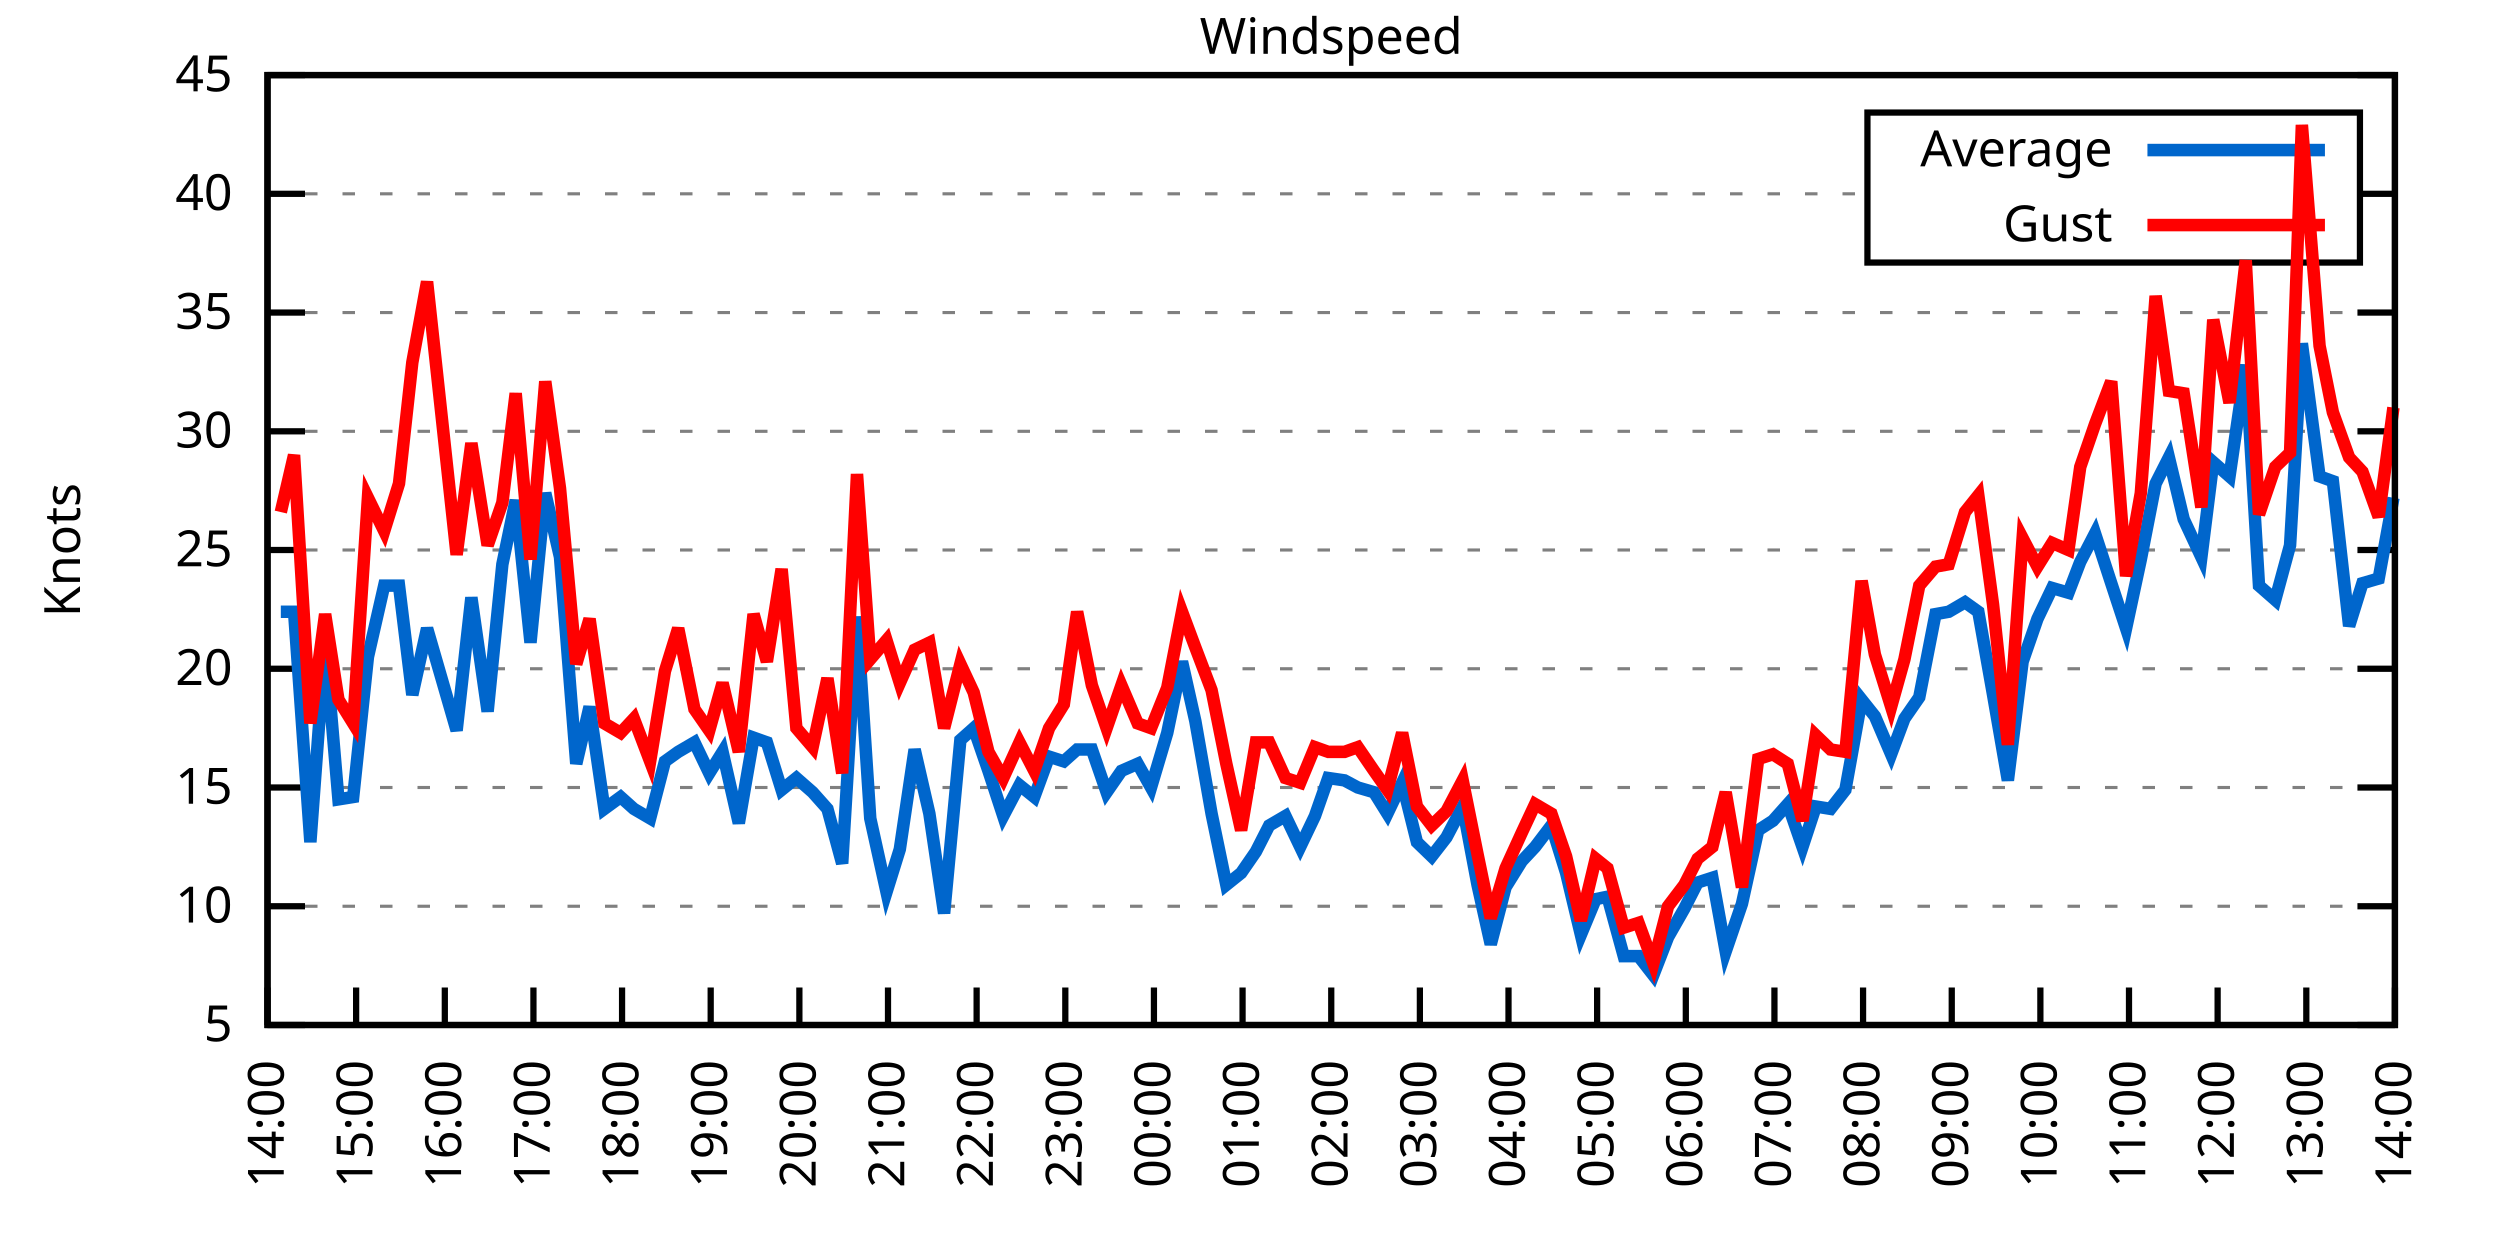
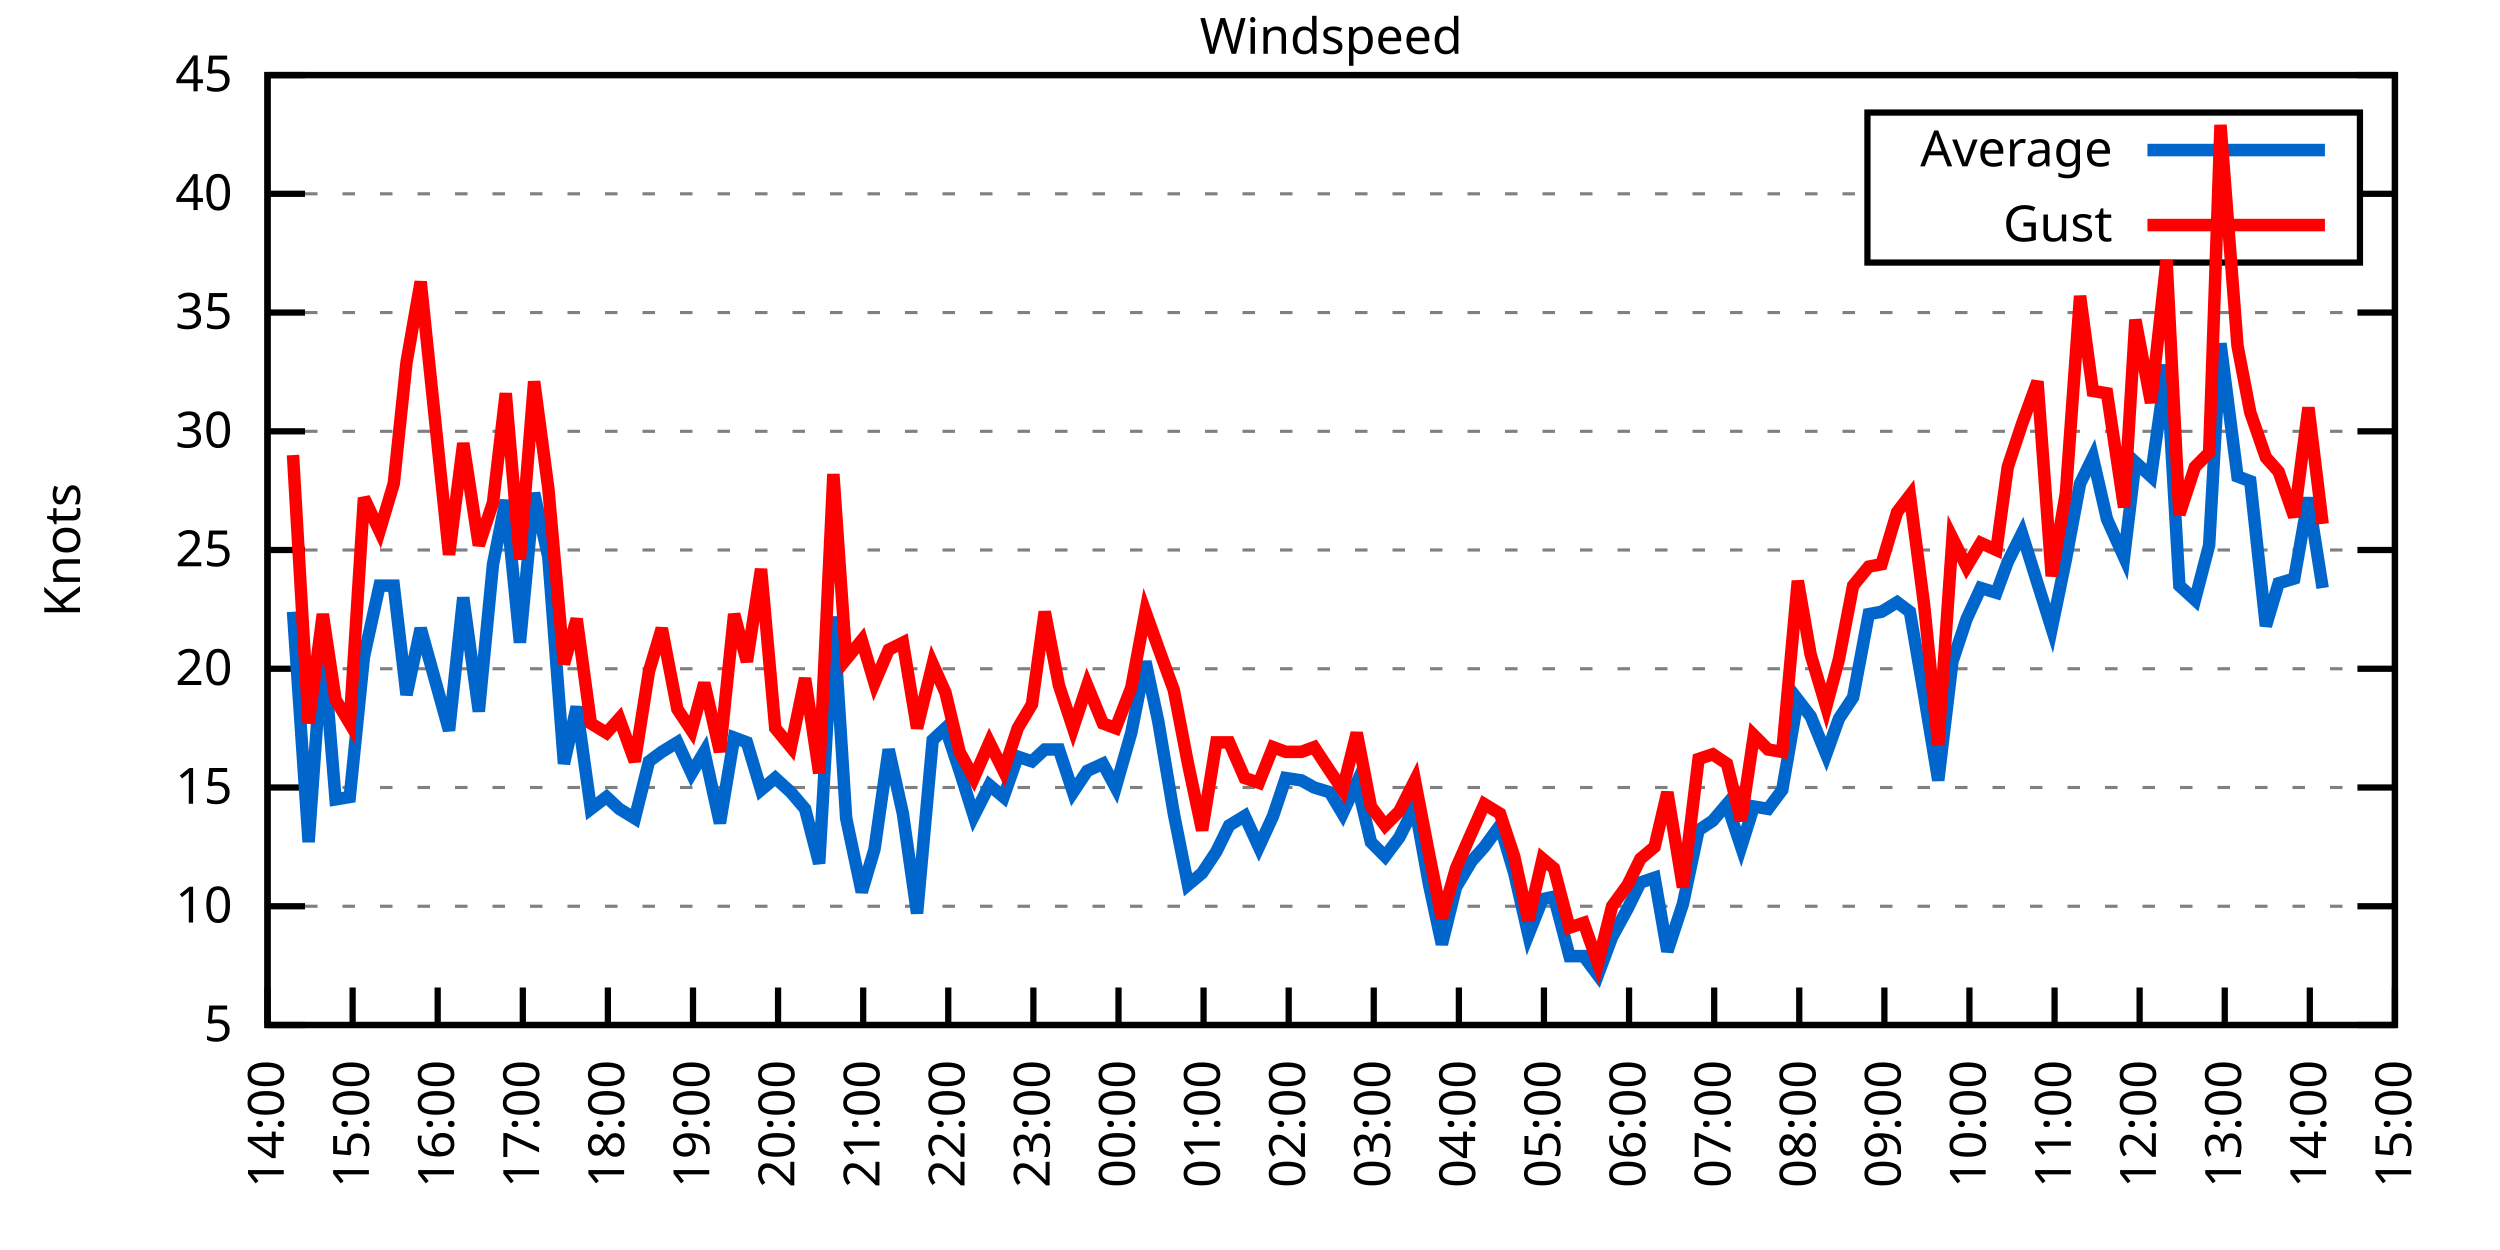
<svg xmlns="http://www.w3.org/2000/svg" xmlns:xlink="http://www.w3.org/1999/xlink" width="400" height="200" viewBox="0 0 400 200">
  <g id="gnuplot_canvas">
    <rect x="0" y="0" width="400" height="200" fill="none" />
    <defs>
      <circle id="gpDot" r="0.5" stroke-width="0.5" stroke="currentColor" />
      <path id="gpPt0" stroke-width="0.333" stroke="currentColor" d="M-1,0 h2 M0,-1 v2" />
      <path id="gpPt1" stroke-width="0.333" stroke="currentColor" d="M-1,-1 L1,1 M1,-1 L-1,1" />
      <path id="gpPt2" stroke-width="0.333" stroke="currentColor" d="M-1,0 L1,0 M0,-1 L0,1 M-1,-1 L1,1 M-1,1 L1,-1" />
      <rect id="gpPt3" stroke-width="0.333" stroke="currentColor" x="-1" y="-1" width="2" height="2" />
      <rect id="gpPt4" stroke-width="0.333" stroke="currentColor" fill="currentColor" x="-1" y="-1" width="2" height="2" />
      <circle id="gpPt5" stroke-width="0.333" stroke="currentColor" cx="0" cy="0" r="1" />
      <use xlink:href="#gpPt5" id="gpPt6" fill="currentColor" stroke="none" />
      <path id="gpPt7" stroke-width="0.333" stroke="currentColor" d="M0,-1.33 L-1.33,0.67 L1.33,0.67 z" />
      <use xlink:href="#gpPt7" id="gpPt8" fill="currentColor" stroke="none" />
      <use xlink:href="#gpPt7" id="gpPt9" stroke="currentColor" transform="rotate(180)" />
      <use xlink:href="#gpPt9" id="gpPt10" fill="currentColor" stroke="none" />
      <use xlink:href="#gpPt3" id="gpPt11" stroke="currentColor" transform="rotate(45)" />
      <use xlink:href="#gpPt11" id="gpPt12" fill="currentColor" stroke="none" />
      <path id="gpPt13" stroke-width="0.333" stroke="currentColor" d="M0,1.330 L1.265,0.411 L0.782,-1.067 L-0.782,-1.076 L-1.265,0.411 z" />
      <use xlink:href="#gpPt13" id="gpPt14" fill="currentColor" stroke="none" />
      <filter id="textbox" filterUnits="objectBoundingBox" x="0" y="0" height="1" width="1">
        <feFlood flood-color="white" flood-opacity="1" result="bgnd" />
        <feComposite in="SourceGraphic" in2="bgnd" operator="atop" />
      </filter>
      <filter id="greybox" filterUnits="objectBoundingBox" x="0" y="0" height="1" width="1">
        <feFlood flood-color="lightgrey" flood-opacity="1" result="grey" />
        <feComposite in="SourceGraphic" in2="grey" operator="atop" />
      </filter>
    </defs>
    <g fill="none" color="white" stroke="currentColor" stroke-width="1.00" stroke-linecap="butt" stroke-linejoin="miter">
</g>
    <g fill="none" color="black" stroke="currentColor" stroke-width="1.00" stroke-linecap="butt" stroke-linejoin="miter">
      <g stroke="none" shape-rendering="crispEdges">
        <polygon fill="rgb(255, 255, 255)" points="42.80,164.00 383.18,164.00 383.18,12.02 42.80,12.02 " />
      </g>
    </g>
    <g fill="none" color="black" stroke="currentColor" stroke-width="1.00" stroke-linecap="butt" stroke-linejoin="miter">
</g>
    <g fill="none" color="black" stroke="black" stroke-width="0.50" stroke-linecap="butt" stroke-linejoin="miter">
</g>
    <g fill="none" color="gray" stroke="currentColor" stroke-width="0.50" stroke-linecap="butt" stroke-linejoin="miter">
      <path stroke="gray" stroke-dasharray="2,4" class="gridline" d="M42.80,164.00 L383.19,164.00  " />
    </g>
    <g fill="none" color="gray" stroke="gray" stroke-width="1.00" stroke-linecap="butt" stroke-linejoin="miter">
</g>
    <g fill="none" color="black" stroke="currentColor" stroke-width="1.00" stroke-linecap="butt" stroke-linejoin="miter">
      <path stroke="black" d="M42.80,164.00 L48.80,164.00 M383.19,164.00 L377.19,164.00  " />
      <g transform="translate(37.20,166.60)" stroke="none" fill="black" font-family="Sans" font-size="8.00" text-anchor="end">
        <text>
          <tspan font-family="Sans"> 5</tspan>
        </text>
      </g>
    </g>
    <g fill="none" color="black" stroke="currentColor" stroke-width="1.00" stroke-linecap="butt" stroke-linejoin="miter">
</g>
    <g fill="none" color="black" stroke="black" stroke-width="0.50" stroke-linecap="butt" stroke-linejoin="miter">
</g>
    <g fill="none" color="gray" stroke="currentColor" stroke-width="0.50" stroke-linecap="butt" stroke-linejoin="miter">
      <path stroke="gray" stroke-dasharray="2,4" class="gridline" d="M42.80,145.00 L383.19,145.00  " />
    </g>
    <g fill="none" color="gray" stroke="gray" stroke-width="1.00" stroke-linecap="butt" stroke-linejoin="miter">
</g>
    <g fill="none" color="black" stroke="currentColor" stroke-width="1.00" stroke-linecap="butt" stroke-linejoin="miter">
      <path stroke="black" d="M42.80,145.00 L48.80,145.00 M383.19,145.00 L377.19,145.00  " />
      <g transform="translate(37.20,147.60)" stroke="none" fill="black" font-family="Sans" font-size="8.00" text-anchor="end">
        <text>
          <tspan font-family="Sans"> 10</tspan>
        </text>
      </g>
    </g>
    <g fill="none" color="black" stroke="currentColor" stroke-width="1.00" stroke-linecap="butt" stroke-linejoin="miter">
</g>
    <g fill="none" color="black" stroke="black" stroke-width="0.50" stroke-linecap="butt" stroke-linejoin="miter">
</g>
    <g fill="none" color="gray" stroke="currentColor" stroke-width="0.50" stroke-linecap="butt" stroke-linejoin="miter">
      <path stroke="gray" stroke-dasharray="2,4" class="gridline" d="M42.80,126.00 L383.19,126.00  " />
    </g>
    <g fill="none" color="gray" stroke="gray" stroke-width="1.00" stroke-linecap="butt" stroke-linejoin="miter">
</g>
    <g fill="none" color="black" stroke="currentColor" stroke-width="1.00" stroke-linecap="butt" stroke-linejoin="miter">
      <path stroke="black" d="M42.80,126.00 L48.80,126.00 M383.19,126.00 L377.19,126.00  " />
      <g transform="translate(37.20,128.60)" stroke="none" fill="black" font-family="Sans" font-size="8.00" text-anchor="end">
        <text>
          <tspan font-family="Sans"> 15</tspan>
        </text>
      </g>
    </g>
    <g fill="none" color="black" stroke="currentColor" stroke-width="1.00" stroke-linecap="butt" stroke-linejoin="miter">
</g>
    <g fill="none" color="black" stroke="black" stroke-width="0.50" stroke-linecap="butt" stroke-linejoin="miter">
</g>
    <g fill="none" color="gray" stroke="currentColor" stroke-width="0.50" stroke-linecap="butt" stroke-linejoin="miter">
      <path stroke="gray" stroke-dasharray="2,4" class="gridline" d="M42.80,107.00 L383.19,107.00  " />
    </g>
    <g fill="none" color="gray" stroke="gray" stroke-width="1.00" stroke-linecap="butt" stroke-linejoin="miter">
</g>
    <g fill="none" color="black" stroke="currentColor" stroke-width="1.00" stroke-linecap="butt" stroke-linejoin="miter">
      <path stroke="black" d="M42.80,107.00 L48.80,107.00 M383.19,107.00 L377.19,107.00  " />
      <g transform="translate(37.20,109.60)" stroke="none" fill="black" font-family="Sans" font-size="8.00" text-anchor="end">
        <text>
          <tspan font-family="Sans"> 20</tspan>
        </text>
      </g>
    </g>
    <g fill="none" color="black" stroke="currentColor" stroke-width="1.00" stroke-linecap="butt" stroke-linejoin="miter">
</g>
    <g fill="none" color="black" stroke="black" stroke-width="0.50" stroke-linecap="butt" stroke-linejoin="miter">
</g>
    <g fill="none" color="gray" stroke="currentColor" stroke-width="0.50" stroke-linecap="butt" stroke-linejoin="miter">
      <path stroke="gray" stroke-dasharray="2,4" class="gridline" d="M42.80,88.00 L383.19,88.00  " />
    </g>
    <g fill="none" color="gray" stroke="gray" stroke-width="1.00" stroke-linecap="butt" stroke-linejoin="miter">
</g>
    <g fill="none" color="black" stroke="currentColor" stroke-width="1.00" stroke-linecap="butt" stroke-linejoin="miter">
      <path stroke="black" d="M42.80,88.00 L48.80,88.00 M383.19,88.00 L377.19,88.00  " />
      <g transform="translate(37.20,90.60)" stroke="none" fill="black" font-family="Sans" font-size="8.00" text-anchor="end">
        <text>
          <tspan font-family="Sans"> 25</tspan>
        </text>
      </g>
    </g>
    <g fill="none" color="black" stroke="currentColor" stroke-width="1.00" stroke-linecap="butt" stroke-linejoin="miter">
</g>
    <g fill="none" color="black" stroke="black" stroke-width="0.50" stroke-linecap="butt" stroke-linejoin="miter">
</g>
    <g fill="none" color="gray" stroke="currentColor" stroke-width="0.50" stroke-linecap="butt" stroke-linejoin="miter">
      <path stroke="gray" stroke-dasharray="2,4" class="gridline" d="M42.80,69.01 L383.19,69.01  " />
    </g>
    <g fill="none" color="gray" stroke="gray" stroke-width="1.00" stroke-linecap="butt" stroke-linejoin="miter">
</g>
    <g fill="none" color="black" stroke="currentColor" stroke-width="1.00" stroke-linecap="butt" stroke-linejoin="miter">
      <path stroke="black" d="M42.80,69.01 L48.80,69.01 M383.19,69.01 L377.19,69.01  " />
      <g transform="translate(37.20,71.61)" stroke="none" fill="black" font-family="Sans" font-size="8.00" text-anchor="end">
        <text>
          <tspan font-family="Sans"> 30</tspan>
        </text>
      </g>
    </g>
    <g fill="none" color="black" stroke="currentColor" stroke-width="1.00" stroke-linecap="butt" stroke-linejoin="miter">
</g>
    <g fill="none" color="black" stroke="black" stroke-width="0.50" stroke-linecap="butt" stroke-linejoin="miter">
</g>
    <g fill="none" color="gray" stroke="currentColor" stroke-width="0.50" stroke-linecap="butt" stroke-linejoin="miter">
      <path stroke="gray" stroke-dasharray="2,4" class="gridline" d="M42.80,50.01 L383.19,50.01  " />
    </g>
    <g fill="none" color="gray" stroke="gray" stroke-width="1.00" stroke-linecap="butt" stroke-linejoin="miter">
</g>
    <g fill="none" color="black" stroke="currentColor" stroke-width="1.00" stroke-linecap="butt" stroke-linejoin="miter">
      <path stroke="black" d="M42.80,50.01 L48.80,50.01 M383.19,50.01 L377.19,50.01  " />
      <g transform="translate(37.20,52.61)" stroke="none" fill="black" font-family="Sans" font-size="8.00" text-anchor="end">
        <text>
          <tspan font-family="Sans"> 35</tspan>
        </text>
      </g>
    </g>
    <g fill="none" color="black" stroke="currentColor" stroke-width="1.00" stroke-linecap="butt" stroke-linejoin="miter">
</g>
    <g fill="none" color="black" stroke="black" stroke-width="0.50" stroke-linecap="butt" stroke-linejoin="miter">
</g>
    <g fill="none" color="gray" stroke="currentColor" stroke-width="0.50" stroke-linecap="butt" stroke-linejoin="miter">
      <path stroke="gray" stroke-dasharray="2,4" class="gridline" d="M42.80,31.01 L298.79,31.01 M377.59,31.01 L383.19,31.01  " />
    </g>
    <g fill="none" color="gray" stroke="gray" stroke-width="1.00" stroke-linecap="butt" stroke-linejoin="miter">
</g>
    <g fill="none" color="black" stroke="currentColor" stroke-width="1.00" stroke-linecap="butt" stroke-linejoin="miter">
      <path stroke="black" d="M42.80,31.01 L48.80,31.01 M383.19,31.01 L377.19,31.01  " />
      <g transform="translate(37.20,33.61)" stroke="none" fill="black" font-family="Sans" font-size="8.00" text-anchor="end">
        <text>
          <tspan font-family="Sans"> 40</tspan>
        </text>
      </g>
    </g>
    <g fill="none" color="black" stroke="currentColor" stroke-width="1.00" stroke-linecap="butt" stroke-linejoin="miter">
</g>
    <g fill="none" color="black" stroke="black" stroke-width="0.50" stroke-linecap="butt" stroke-linejoin="miter">
</g>
    <g fill="none" color="gray" stroke="currentColor" stroke-width="0.50" stroke-linecap="butt" stroke-linejoin="miter">
      <path stroke="gray" stroke-dasharray="2,4" class="gridline" d="M42.80,12.01 L383.19,12.01  " />
    </g>
    <g fill="none" color="gray" stroke="gray" stroke-width="1.00" stroke-linecap="butt" stroke-linejoin="miter">
</g>
    <g fill="none" color="black" stroke="currentColor" stroke-width="1.00" stroke-linecap="butt" stroke-linejoin="miter">
      <path stroke="black" d="M42.80,12.01 L48.80,12.01 M383.19,12.01 L377.19,12.01  " />
      <g transform="translate(37.20,14.61)" stroke="none" fill="black" font-family="Sans" font-size="8.00" text-anchor="end">
        <text>
          <tspan font-family="Sans"> 45</tspan>
        </text>
      </g>
    </g>
    <g fill="none" color="black" stroke="currentColor" stroke-width="1.00" stroke-linecap="butt" stroke-linejoin="miter">
      <path stroke="black" d="M42.80,164.00 L42.80,158.00  " />
      <g transform="translate(45.40,169.60) rotate(270.00)" stroke="none" fill="black" font-family="Sans" font-size="8.00" text-anchor="end">
        <text>
          <tspan font-family="Sans">14:00</tspan>
        </text>
      </g>
    </g>
    <g fill="none" color="black" stroke="currentColor" stroke-width="1.00" stroke-linecap="butt" stroke-linejoin="miter">
-       <path stroke="black" d="M56.98,164.00 L56.98,158.00  " />
-       <g transform="translate(59.58,169.60) rotate(270.00)" stroke="none" fill="black" font-family="Sans" font-size="8.00" text-anchor="end">
+       <path stroke="black" d="M56.42,164.00 L56.42,158.00  " />
+       <g transform="translate(59.02,169.60) rotate(270.00)" stroke="none" fill="black" font-family="Sans" font-size="8.00" text-anchor="end">
        <text>
          <tspan font-family="Sans">15:00</tspan>
        </text>
      </g>
    </g>
    <g fill="none" color="black" stroke="currentColor" stroke-width="1.00" stroke-linecap="butt" stroke-linejoin="miter">
-       <path stroke="black" d="M71.17,164.00 L71.17,158.00  " />
-       <g transform="translate(73.77,169.60) rotate(270.00)" stroke="none" fill="black" font-family="Sans" font-size="8.00" text-anchor="end">
+       <path stroke="black" d="M70.03,164.00 L70.03,158.00  " />
+       <g transform="translate(72.63,169.60) rotate(270.00)" stroke="none" fill="black" font-family="Sans" font-size="8.00" text-anchor="end">
        <text>
          <tspan font-family="Sans">16:00</tspan>
        </text>
      </g>
    </g>
    <g fill="none" color="black" stroke="currentColor" stroke-width="1.00" stroke-linecap="butt" stroke-linejoin="miter">
-       <path stroke="black" d="M85.35,164.00 L85.35,158.00  " />
-       <g transform="translate(87.95,169.60) rotate(270.00)" stroke="none" fill="black" font-family="Sans" font-size="8.00" text-anchor="end">
+       <path stroke="black" d="M83.65,164.00 L83.65,158.00  " />
+       <g transform="translate(86.25,169.60) rotate(270.00)" stroke="none" fill="black" font-family="Sans" font-size="8.00" text-anchor="end">
        <text>
          <tspan font-family="Sans">17:00</tspan>
        </text>
      </g>
    </g>
    <g fill="none" color="black" stroke="currentColor" stroke-width="1.00" stroke-linecap="butt" stroke-linejoin="miter">
-       <path stroke="black" d="M99.53,164.00 L99.53,158.00  " />
-       <g transform="translate(102.13,169.60) rotate(270.00)" stroke="none" fill="black" font-family="Sans" font-size="8.00" text-anchor="end">
+       <path stroke="black" d="M97.26,164.00 L97.26,158.00  " />
+       <g transform="translate(99.86,169.60) rotate(270.00)" stroke="none" fill="black" font-family="Sans" font-size="8.00" text-anchor="end">
        <text>
          <tspan font-family="Sans">18:00</tspan>
        </text>
      </g>
    </g>
    <g fill="none" color="black" stroke="currentColor" stroke-width="1.00" stroke-linecap="butt" stroke-linejoin="miter">
-       <path stroke="black" d="M113.71,164.00 L113.71,158.00  " />
-       <g transform="translate(116.31,169.60) rotate(270.00)" stroke="none" fill="black" font-family="Sans" font-size="8.00" text-anchor="end">
+       <path stroke="black" d="M110.88,164.00 L110.88,158.00  " />
+       <g transform="translate(113.48,169.60) rotate(270.00)" stroke="none" fill="black" font-family="Sans" font-size="8.00" text-anchor="end">
        <text>
          <tspan font-family="Sans">19:00</tspan>
        </text>
      </g>
    </g>
    <g fill="none" color="black" stroke="currentColor" stroke-width="1.00" stroke-linecap="butt" stroke-linejoin="miter">
-       <path stroke="black" d="M127.90,164.00 L127.90,158.00  " />
-       <g transform="translate(130.50,169.60) rotate(270.00)" stroke="none" fill="black" font-family="Sans" font-size="8.00" text-anchor="end">
+       <path stroke="black" d="M124.49,164.00 L124.49,158.00  " />
+       <g transform="translate(127.09,169.60) rotate(270.00)" stroke="none" fill="black" font-family="Sans" font-size="8.00" text-anchor="end">
        <text>
          <tspan font-family="Sans">20:00</tspan>
        </text>
      </g>
    </g>
    <g fill="none" color="black" stroke="currentColor" stroke-width="1.00" stroke-linecap="butt" stroke-linejoin="miter">
-       <path stroke="black" d="M142.08,164.00 L142.08,158.00  " />
-       <g transform="translate(144.68,169.60) rotate(270.00)" stroke="none" fill="black" font-family="Sans" font-size="8.00" text-anchor="end">
+       <path stroke="black" d="M138.11,164.00 L138.11,158.00  " />
+       <g transform="translate(140.71,169.60) rotate(270.00)" stroke="none" fill="black" font-family="Sans" font-size="8.00" text-anchor="end">
        <text>
          <tspan font-family="Sans">21:00</tspan>
        </text>
      </g>
    </g>
    <g fill="none" color="black" stroke="currentColor" stroke-width="1.00" stroke-linecap="butt" stroke-linejoin="miter">
-       <path stroke="black" d="M156.26,164.00 L156.26,158.00  " />
-       <g transform="translate(158.86,169.60) rotate(270.00)" stroke="none" fill="black" font-family="Sans" font-size="8.00" text-anchor="end">
+       <path stroke="black" d="M151.72,164.00 L151.72,158.00  " />
+       <g transform="translate(154.32,169.60) rotate(270.00)" stroke="none" fill="black" font-family="Sans" font-size="8.00" text-anchor="end">
        <text>
          <tspan font-family="Sans">22:00</tspan>
        </text>
      </g>
    </g>
    <g fill="none" color="black" stroke="currentColor" stroke-width="1.00" stroke-linecap="butt" stroke-linejoin="miter">
-       <path stroke="black" d="M170.45,164.00 L170.45,158.00  " />
-       <g transform="translate(173.05,169.60) rotate(270.00)" stroke="none" fill="black" font-family="Sans" font-size="8.00" text-anchor="end">
+       <path stroke="black" d="M165.34,164.00 L165.34,158.00  " />
+       <g transform="translate(167.94,169.60) rotate(270.00)" stroke="none" fill="black" font-family="Sans" font-size="8.00" text-anchor="end">
        <text>
          <tspan font-family="Sans">23:00</tspan>
        </text>
      </g>
    </g>
    <g fill="none" color="black" stroke="currentColor" stroke-width="1.00" stroke-linecap="butt" stroke-linejoin="miter">
-       <path stroke="black" d="M184.63,164.00 L184.63,158.00  " />
-       <g transform="translate(187.23,169.60) rotate(270.00)" stroke="none" fill="black" font-family="Sans" font-size="8.00" text-anchor="end">
+       <path stroke="black" d="M178.96,164.00 L178.96,158.00  " />
+       <g transform="translate(181.56,169.60) rotate(270.00)" stroke="none" fill="black" font-family="Sans" font-size="8.00" text-anchor="end">
        <text>
          <tspan font-family="Sans">00:00</tspan>
        </text>
      </g>
    </g>
    <g fill="none" color="black" stroke="currentColor" stroke-width="1.00" stroke-linecap="butt" stroke-linejoin="miter">
-       <path stroke="black" d="M198.81,164.00 L198.81,158.00  " />
-       <g transform="translate(201.41,169.60) rotate(270.00)" stroke="none" fill="black" font-family="Sans" font-size="8.00" text-anchor="end">
+       <path stroke="black" d="M192.57,164.00 L192.57,158.00  " />
+       <g transform="translate(195.17,169.60) rotate(270.00)" stroke="none" fill="black" font-family="Sans" font-size="8.00" text-anchor="end">
        <text>
          <tspan font-family="Sans">01:00</tspan>
        </text>
      </g>
    </g>
    <g fill="none" color="black" stroke="currentColor" stroke-width="1.00" stroke-linecap="butt" stroke-linejoin="miter">
-       <path stroke="black" d="M213.00,164.00 L213.00,158.00  " />
-       <g transform="translate(215.60,169.60) rotate(270.00)" stroke="none" fill="black" font-family="Sans" font-size="8.00" text-anchor="end">
+       <path stroke="black" d="M206.19,164.00 L206.19,158.00  " />
+       <g transform="translate(208.79,169.60) rotate(270.00)" stroke="none" fill="black" font-family="Sans" font-size="8.00" text-anchor="end">
        <text>
          <tspan font-family="Sans">02:00</tspan>
        </text>
      </g>
    </g>
    <g fill="none" color="black" stroke="currentColor" stroke-width="1.00" stroke-linecap="butt" stroke-linejoin="miter">
-       <path stroke="black" d="M227.18,164.00 L227.18,158.00  " />
-       <g transform="translate(229.78,169.60) rotate(270.00)" stroke="none" fill="black" font-family="Sans" font-size="8.00" text-anchor="end">
+       <path stroke="black" d="M219.80,164.00 L219.80,158.00  " />
+       <g transform="translate(222.40,169.60) rotate(270.00)" stroke="none" fill="black" font-family="Sans" font-size="8.00" text-anchor="end">
        <text>
          <tspan font-family="Sans">03:00</tspan>
        </text>
      </g>
    </g>
    <g fill="none" color="black" stroke="currentColor" stroke-width="1.00" stroke-linecap="butt" stroke-linejoin="miter">
-       <path stroke="black" d="M241.36,164.00 L241.36,158.00  " />
-       <g transform="translate(243.96,169.60) rotate(270.00)" stroke="none" fill="black" font-family="Sans" font-size="8.00" text-anchor="end">
+       <path stroke="black" d="M233.42,164.00 L233.42,158.00  " />
+       <g transform="translate(236.02,169.60) rotate(270.00)" stroke="none" fill="black" font-family="Sans" font-size="8.00" text-anchor="end">
        <text>
          <tspan font-family="Sans">04:00</tspan>
        </text>
      </g>
    </g>
    <g fill="none" color="black" stroke="currentColor" stroke-width="1.00" stroke-linecap="butt" stroke-linejoin="miter">
-       <path stroke="black" d="M255.54,164.00 L255.54,158.00  " />
-       <g transform="translate(258.14,169.60) rotate(270.00)" stroke="none" fill="black" font-family="Sans" font-size="8.00" text-anchor="end">
+       <path stroke="black" d="M247.03,164.00 L247.03,158.00  " />
+       <g transform="translate(249.63,169.60) rotate(270.00)" stroke="none" fill="black" font-family="Sans" font-size="8.00" text-anchor="end">
        <text>
          <tspan font-family="Sans">05:00</tspan>
        </text>
      </g>
    </g>
    <g fill="none" color="black" stroke="currentColor" stroke-width="1.00" stroke-linecap="butt" stroke-linejoin="miter">
-       <path stroke="black" d="M269.73,164.00 L269.73,158.00  " />
-       <g transform="translate(272.33,169.60) rotate(270.00)" stroke="none" fill="black" font-family="Sans" font-size="8.00" text-anchor="end">
+       <path stroke="black" d="M260.65,164.00 L260.65,158.00  " />
+       <g transform="translate(263.25,169.60) rotate(270.00)" stroke="none" fill="black" font-family="Sans" font-size="8.00" text-anchor="end">
        <text>
          <tspan font-family="Sans">06:00</tspan>
        </text>
      </g>
    </g>
    <g fill="none" color="black" stroke="currentColor" stroke-width="1.00" stroke-linecap="butt" stroke-linejoin="miter">
-       <path stroke="black" d="M283.91,164.00 L283.91,158.00  " />
-       <g transform="translate(286.51,169.60) rotate(270.00)" stroke="none" fill="black" font-family="Sans" font-size="8.00" text-anchor="end">
+       <path stroke="black" d="M274.27,164.00 L274.27,158.00  " />
+       <g transform="translate(276.87,169.60) rotate(270.00)" stroke="none" fill="black" font-family="Sans" font-size="8.00" text-anchor="end">
        <text>
          <tspan font-family="Sans">07:00</tspan>
        </text>
      </g>
    </g>
    <g fill="none" color="black" stroke="currentColor" stroke-width="1.00" stroke-linecap="butt" stroke-linejoin="miter">
-       <path stroke="black" d="M298.09,164.00 L298.09,158.00  " />
-       <g transform="translate(300.69,169.60) rotate(270.00)" stroke="none" fill="black" font-family="Sans" font-size="8.00" text-anchor="end">
+       <path stroke="black" d="M287.88,164.00 L287.88,158.00  " />
+       <g transform="translate(290.48,169.60) rotate(270.00)" stroke="none" fill="black" font-family="Sans" font-size="8.00" text-anchor="end">
        <text>
          <tspan font-family="Sans">08:00</tspan>
        </text>
      </g>
    </g>
    <g fill="none" color="black" stroke="currentColor" stroke-width="1.00" stroke-linecap="butt" stroke-linejoin="miter">
-       <path stroke="black" d="M312.28,164.00 L312.28,158.00  " />
-       <g transform="translate(314.88,169.60) rotate(270.00)" stroke="none" fill="black" font-family="Sans" font-size="8.00" text-anchor="end">
+       <path stroke="black" d="M301.50,164.00 L301.50,158.00  " />
+       <g transform="translate(304.10,169.60) rotate(270.00)" stroke="none" fill="black" font-family="Sans" font-size="8.00" text-anchor="end">
        <text>
          <tspan font-family="Sans">09:00</tspan>
        </text>
      </g>
    </g>
    <g fill="none" color="black" stroke="currentColor" stroke-width="1.00" stroke-linecap="butt" stroke-linejoin="miter">
-       <path stroke="black" d="M326.46,164.00 L326.46,158.00  " />
-       <g transform="translate(329.06,169.60) rotate(270.00)" stroke="none" fill="black" font-family="Sans" font-size="8.00" text-anchor="end">
+       <path stroke="black" d="M315.11,164.00 L315.11,158.00  " />
+       <g transform="translate(317.71,169.60) rotate(270.00)" stroke="none" fill="black" font-family="Sans" font-size="8.00" text-anchor="end">
        <text>
          <tspan font-family="Sans">10:00</tspan>
        </text>
      </g>
    </g>
    <g fill="none" color="black" stroke="currentColor" stroke-width="1.00" stroke-linecap="butt" stroke-linejoin="miter">
-       <path stroke="black" d="M340.64,164.00 L340.64,158.00  " />
-       <g transform="translate(343.24,169.60) rotate(270.00)" stroke="none" fill="black" font-family="Sans" font-size="8.00" text-anchor="end">
+       <path stroke="black" d="M328.73,164.00 L328.73,158.00  " />
+       <g transform="translate(331.33,169.60) rotate(270.00)" stroke="none" fill="black" font-family="Sans" font-size="8.00" text-anchor="end">
        <text>
          <tspan font-family="Sans">11:00</tspan>
        </text>
      </g>
    </g>
    <g fill="none" color="black" stroke="currentColor" stroke-width="1.00" stroke-linecap="butt" stroke-linejoin="miter">
-       <path stroke="black" d="M354.82,164.00 L354.82,158.00  " />
-       <g transform="translate(357.42,169.60) rotate(270.00)" stroke="none" fill="black" font-family="Sans" font-size="8.00" text-anchor="end">
+       <path stroke="black" d="M342.34,164.00 L342.34,158.00  " />
+       <g transform="translate(344.94,169.60) rotate(270.00)" stroke="none" fill="black" font-family="Sans" font-size="8.00" text-anchor="end">
        <text>
          <tspan font-family="Sans">12:00</tspan>
        </text>
      </g>
    </g>
    <g fill="none" color="black" stroke="currentColor" stroke-width="1.00" stroke-linecap="butt" stroke-linejoin="miter">
-       <path stroke="black" d="M369.01,164.00 L369.01,158.00  " />
-       <g transform="translate(371.61,169.60) rotate(270.00)" stroke="none" fill="black" font-family="Sans" font-size="8.00" text-anchor="end">
+       <path stroke="black" d="M355.96,164.00 L355.96,158.00  " />
+       <g transform="translate(358.56,169.60) rotate(270.00)" stroke="none" fill="black" font-family="Sans" font-size="8.00" text-anchor="end">
        <text>
          <tspan font-family="Sans">13:00</tspan>
+         </text>
+       </g>
+     </g>
+     <g fill="none" color="black" stroke="currentColor" stroke-width="1.00" stroke-linecap="butt" stroke-linejoin="miter">
+       <path stroke="black" d="M369.57,164.00 L369.57,158.00  " />
+       <g transform="translate(372.17,169.60) rotate(270.00)" stroke="none" fill="black" font-family="Sans" font-size="8.00" text-anchor="end">
+         <text>
+           <tspan font-family="Sans">14:00</tspan>
        </text>
      </g>
    </g>
    <g fill="none" color="black" stroke="currentColor" stroke-width="1.00" stroke-linecap="butt" stroke-linejoin="miter">
      <path stroke="black" d="M383.19,164.00 L383.19,158.00  " />
      <g transform="translate(385.79,169.60) rotate(270.00)" stroke="none" fill="black" font-family="Sans" font-size="8.00" text-anchor="end">
        <text>
-           <tspan font-family="Sans">14:00</tspan>
+           <tspan font-family="Sans">15:00</tspan>
        </text>
      </g>
    </g>
    <g fill="none" color="black" stroke="currentColor" stroke-width="1.00" stroke-linecap="butt" stroke-linejoin="miter">
</g>
    <g fill="none" color="black" stroke="currentColor" stroke-width="1.00" stroke-linecap="butt" stroke-linejoin="miter">
      <path stroke="black" d="M42.80,12.01 L42.80,164.00 L383.19,164.00 L383.19,12.01 L42.80,12.01 Z  " />
    </g>
    <g fill="none" color="black" stroke="currentColor" stroke-width="1.00" stroke-linecap="butt" stroke-linejoin="miter">
</g>
    <g fill="none" color="black" stroke="currentColor" stroke-width="1.00" stroke-linecap="butt" stroke-linejoin="miter">
      <path stroke="black" d="M298.79,42.01 L298.79,18.01 L377.59,18.01 L377.59,42.01 L298.79,42.01 Z  " />
    </g>
    <g id="Windspeed_plot_1">
      <g fill="none" color="white" stroke="black" stroke-width="2.00" stroke-linecap="butt" stroke-linejoin="miter">
</g>
      <g fill="none" color="black" stroke="currentColor" stroke-width="2.00" stroke-linecap="butt" stroke-linejoin="miter">
        <g transform="translate(337.99,26.61)" stroke="none" fill="black" font-family="Sans" font-size="8.00" text-anchor="end">
          <text>
            <tspan font-family="Sans">Average</tspan>
          </text>
        </g>
      </g>
      <g fill="none" color="black" stroke="currentColor" stroke-width="2.00" stroke-linecap="butt" stroke-linejoin="miter">
-         <path stroke="rgb(  0, 102, 204)" d="M343.59,24.01 L371.99,24.01 M44.93,97.88 L47.05,97.88 L49.66,134.74 L52.02,102.82 L54.15,127.90 L56.51,127.52   L58.87,105.10 L61.47,93.70 L63.84,93.70 L65.97,111.18 L68.33,100.54 L73.06,116.88 L75.42,95.60 L78.02,113.84   L80.38,90.28 L82.51,80.03 L84.88,102.82 L87.24,78.89 L89.60,89.14 L92.20,122.20 L94.33,113.08 L96.70,129.42   L99.30,127.52 L101.42,129.42 L104.02,130.94 L106.39,121.82 L108.51,120.30 L111.11,118.78 L113.48,123.72 L115.61,120.30   L118.21,131.70 L120.57,118.02 L122.70,118.78 L125.06,126.38 L127.42,124.48 L130.02,126.76 L132.39,129.42 L134.75,138.16   L137.12,98.64 L139.24,130.94 L141.84,142.72 L143.97,135.88 L146.34,119.92 L148.70,130.18 L151.06,146.14 L153.66,118.40   L155.79,116.50 L158.15,123.34 L160.52,130.56 L163.12,125.62 L165.48,127.52 L167.85,121.06 L170.21,121.82 L172.34,119.92   L174.70,119.92 L177.06,126.76 L179.43,123.34 L182.03,122.20 L184.16,126.00 L186.76,117.26 L189.12,105.86 L191.25,115.36   L193.85,130.18 L196.21,141.58 L198.58,139.68 L200.94,136.26 L203.07,132.08 L205.67,130.56 L208.03,135.50 L210.39,130.56   L212.52,124.48 L215.12,124.86 L217.25,126.00 L219.85,126.76 L221.98,130.18 L224.34,125.24 L226.71,134.74 L229.07,137.02   L231.43,133.98 L234.03,129.04 L236.40,141.58 L238.52,151.08 L240.89,141.96 L243.49,137.78 L245.62,135.50 L248.22,132.08   L250.58,139.68 L252.94,149.56 L255.31,143.86 L257.20,143.48 L259.80,152.98 L262.16,152.98 L264.53,156.02 L266.89,149.94   L269.49,145.38 L271.62,141.20 L273.98,140.44 L276.11,152.22 L278.71,144.62 L281.31,132.84 L283.67,131.32 L286.04,128.66   L288.40,135.50 L290.53,129.04 L292.89,129.42 L295.26,126.38 L297.86,111.94 L299.98,114.60 L302.58,120.68 L304.71,114.98   L307.08,111.56 L309.68,98.26 L311.80,97.88 L314.40,96.36 L316.53,97.88 L318.89,111.18 L321.26,124.86 L323.62,105.86   L325.99,99.02 L328.35,94.08 L330.95,94.84 L332.84,89.90 L335.20,85.35 L337.80,93.32 L340.17,100.54 L342.53,89.52   L344.90,77.37 L347.02,73.19 L349.39,83.07 L352.22,89.14 L354.12,73.95 L356.72,76.23 L359.32,58.37 L361.44,93.70   L364.04,95.98 L366.41,87.25 L368.30,54.95 L371.13,76.23 L373.26,76.99 L375.86,100.16 L377.99,93.32 L380.59,92.56   L382.95,79.65  " />
+         <path stroke="rgb(  0, 102, 204)" d="M343.59,24.01 L371.99,24.01 M46.88,97.88 L49.38,134.74 L51.65,102.82 L53.69,127.90 L55.96,127.52 L58.23,105.10   L60.73,93.70 L63.00,93.70 L65.04,111.18 L67.31,100.54 L71.85,116.88 L74.12,95.60 L76.61,113.84 L78.88,90.28   L80.92,80.03 L83.19,102.82 L85.46,78.89 L87.73,89.14 L90.23,122.20 L92.27,113.08 L94.54,129.42 L97.04,127.52   L99.08,129.42 L101.57,130.94 L103.84,121.82 L105.89,120.30 L108.38,118.78 L110.65,123.72 L112.69,120.30 L115.19,131.70   L117.46,118.02 L119.50,118.78 L121.77,126.38 L124.04,124.48 L126.54,126.76 L128.81,129.42 L131.07,138.16 L133.34,98.64   L135.39,130.94 L137.88,142.72 L139.92,135.88 L142.19,119.92 L144.46,130.18 L146.73,146.14 L149.23,118.40 L151.27,116.50   L153.54,123.34 L155.81,130.56 L158.31,125.62 L160.57,127.52 L162.84,121.06 L165.11,121.82 L167.16,119.92 L169.43,119.92   L171.69,126.76 L173.96,123.34 L176.46,122.20 L178.50,126.00 L181.00,117.26 L183.27,105.86 L185.31,115.36 L187.81,130.18   L190.08,141.58 L192.34,139.68 L194.61,136.26 L196.66,132.08 L199.15,130.56 L201.42,135.50 L203.69,130.56 L205.73,124.48   L208.23,124.86 L210.27,126.00 L212.77,126.76 L214.81,130.18 L217.08,125.24 L219.35,134.74 L221.62,137.02 L223.89,133.98   L226.38,129.04 L228.65,141.58 L230.70,151.08 L232.96,141.96 L235.46,137.78 L237.50,135.50 L240.00,132.08 L242.27,139.68   L244.54,149.56 L246.81,143.86 L248.62,143.48 L251.12,152.98 L253.39,152.98 L255.66,156.02 L257.93,149.94 L260.42,145.38   L262.47,141.20 L264.73,140.44 L266.78,152.22 L269.27,144.62 L271.77,132.84 L274.04,131.32 L276.31,128.66 L278.58,135.50   L280.62,129.04 L282.89,129.42 L285.16,126.38 L287.65,111.94 L289.70,114.60 L292.19,120.68 L294.23,114.98 L296.50,111.56   L299.00,98.26 L301.04,97.88 L303.54,96.36 L305.58,97.88 L307.85,111.18 L310.12,124.86 L312.39,105.86 L314.66,99.02   L316.93,94.08 L319.42,94.84 L321.24,89.90 L323.51,85.35 L326.00,93.32 L328.27,100.54 L330.54,89.52 L332.81,77.37   L334.85,73.19 L337.12,83.07 L339.85,89.14 L341.66,73.95 L344.16,76.23 L346.65,58.37 L348.70,93.70 L351.19,95.98   L353.46,87.25 L355.28,54.95 L358.00,76.23 L360.04,76.99 L362.54,100.16 L364.58,93.32 L367.08,92.56 L369.35,79.65   L371.62,94.08  " />
      </g>
    </g>
    <g id="Windspeed_plot_2">
      <g fill="none" color="black" stroke="currentColor" stroke-width="2.00" stroke-linecap="butt" stroke-linejoin="miter">
        <g transform="translate(337.99,38.61)" stroke="none" fill="black" font-family="Sans" font-size="8.00" text-anchor="end">
          <text>
            <tspan font-family="Sans">Gust</tspan>
          </text>
        </g>
      </g>
      <g fill="none" color="black" stroke="currentColor" stroke-width="2.00" stroke-linecap="butt" stroke-linejoin="miter">
-         <path stroke="rgb(255,   0,   0)" d="M343.59,36.01 L371.99,36.01 M44.93,81.93 L47.05,72.81 L49.66,115.74 L52.02,98.26 L54.15,111.94 L56.51,115.74   L58.87,79.65 L61.47,84.97 L63.84,77.37 L65.97,57.99 L68.33,45.07 L73.06,88.76 L75.42,70.91 L78.02,87.25   L80.38,80.41 L82.51,62.93 L84.88,89.52 L87.24,61.03 L89.60,78.13 L92.20,106.24 L94.33,99.02 L96.70,115.74   L99.30,117.26 L101.42,114.98 L104.02,121.82 L106.39,107.38 L108.51,100.54 L111.11,113.46 L113.48,116.88 L115.61,109.28   L118.21,120.30 L120.57,98.26 L122.70,105.86 L125.06,91.04 L127.42,116.50 L130.02,119.54 L132.39,108.52 L134.75,123.72   L137.12,75.85 L139.24,105.48 L141.84,102.44 L143.97,109.28 L146.34,103.96 L148.70,102.82 L151.06,116.50 L153.66,106.24   L155.79,110.80 L158.15,120.30 L160.52,124.48 L163.12,118.78 L165.48,123.34 L167.85,116.50 L170.21,112.70 L172.34,97.88   L174.70,109.66 L177.06,116.50 L179.43,109.66 L182.03,115.74 L184.16,116.50 L186.76,110.04 L189.12,97.88 L191.25,103.58   L193.85,110.42 L196.21,122.20 L198.58,132.84 L200.94,118.78 L203.07,118.78 L205.67,124.48 L208.03,125.24 L210.39,119.54   L212.52,120.30 L215.12,120.30 L217.25,119.54 L219.85,123.34 L221.98,126.38 L224.34,117.26 L226.71,129.04 L229.07,132.08   L231.43,129.80 L234.03,124.86 L236.40,136.64 L238.52,146.90 L240.89,138.92 L243.49,133.22 L245.62,128.66 L248.22,130.18   L250.58,137.02 L252.94,147.28 L255.31,137.40 L257.20,138.92 L259.80,148.42 L262.16,147.66 L264.53,154.12 L266.89,145.00   L269.49,141.58 L271.62,137.40 L273.98,135.50 L276.11,126.76 L278.71,141.96 L281.31,121.44 L283.67,120.68 L286.04,122.20   L288.40,131.32 L290.53,117.64 L292.89,119.92 L295.26,120.30 L297.86,92.94 L299.98,104.72 L302.58,113.08 L304.71,105.48   L307.08,93.70 L309.68,90.66 L311.80,90.28 L314.40,81.93 L316.53,79.27 L318.89,96.74 L321.26,119.16 L323.62,86.11   L325.99,90.66 L328.35,86.87 L330.95,88.00 L332.84,74.71 L335.20,67.87 L337.80,61.03 L340.17,92.18 L342.53,78.89   L344.90,47.35 L347.02,62.55 L349.39,62.93 L352.22,81.17 L354.12,51.15 L356.72,64.45 L359.32,41.65 L361.44,82.31   L364.04,74.71 L366.41,72.43 L368.30,19.99 L371.13,55.33 L373.26,65.97 L375.86,73.19 L377.99,75.47 L380.59,82.69   L382.95,65.21  " />
+         <path stroke="rgb(255,   0,   0)" d="M343.59,36.01 L371.99,36.01 M46.88,72.81 L49.38,115.74 L51.65,98.26 L53.69,111.94 L55.96,115.74 L58.23,79.65   L60.73,84.97 L63.00,77.37 L65.04,57.99 L67.31,45.07 L71.85,88.76 L74.12,70.91 L76.61,87.25 L78.88,80.41   L80.92,62.93 L83.19,89.52 L85.46,61.03 L87.73,78.13 L90.23,106.24 L92.27,99.02 L94.54,115.74 L97.04,117.26   L99.08,114.98 L101.57,121.82 L103.84,107.38 L105.89,100.54 L108.38,113.46 L110.65,116.88 L112.69,109.28 L115.19,120.30   L117.46,98.26 L119.50,105.86 L121.77,91.04 L124.04,116.50 L126.54,119.54 L128.81,108.52 L131.07,123.72 L133.34,75.85   L135.39,105.48 L137.88,102.44 L139.92,109.28 L142.19,103.96 L144.46,102.82 L146.73,116.50 L149.23,106.24 L151.27,110.80   L153.54,120.30 L155.81,124.48 L158.31,118.78 L160.57,123.34 L162.84,116.50 L165.11,112.70 L167.16,97.88 L169.43,109.66   L171.69,116.50 L173.96,109.66 L176.46,115.74 L178.50,116.50 L181.00,110.04 L183.27,97.88 L185.31,103.58 L187.81,110.42   L190.08,122.20 L192.34,132.84 L194.61,118.78 L196.66,118.78 L199.15,124.48 L201.42,125.24 L203.69,119.54 L205.73,120.30   L208.23,120.30 L210.27,119.54 L212.77,123.34 L214.81,126.38 L217.08,117.26 L219.35,129.04 L221.62,132.08 L223.89,129.80   L226.38,124.86 L228.65,136.64 L230.70,146.90 L232.96,138.92 L235.46,133.22 L237.50,128.66 L240.00,130.18 L242.27,137.02   L244.54,147.28 L246.81,137.40 L248.62,138.92 L251.12,148.42 L253.39,147.66 L255.66,154.12 L257.93,145.00 L260.42,141.58   L262.47,137.40 L264.73,135.50 L266.78,126.76 L269.27,141.96 L271.77,121.44 L274.04,120.68 L276.31,122.20 L278.58,131.32   L280.62,117.64 L282.89,119.92 L285.16,120.30 L287.65,92.94 L289.70,104.72 L292.19,113.08 L294.23,105.48 L296.50,93.70   L299.00,90.66 L301.04,90.28 L303.54,81.93 L305.58,79.27 L307.85,96.74 L310.12,119.16 L312.39,86.11 L314.66,90.66   L316.93,86.87 L319.42,88.00 L321.24,74.71 L323.51,67.87 L326.00,61.03 L328.27,92.18 L330.54,78.89 L332.81,47.35   L334.85,62.55 L337.12,62.93 L339.85,81.17 L341.66,51.15 L344.16,64.45 L346.65,41.65 L348.70,82.31 L351.19,74.71   L353.46,72.43 L355.28,19.99 L358.00,55.33 L360.04,65.97 L362.54,73.19 L364.58,75.47 L367.08,82.69 L369.35,65.21   L371.62,83.83  " />
      </g>
    </g>
    <g fill="none" color="black" stroke="currentColor" stroke-width="2.00" stroke-linecap="butt" stroke-linejoin="miter">
</g>
    <g fill="none" color="black" stroke="black" stroke-width="1.00" stroke-linecap="butt" stroke-linejoin="miter">
</g>
    <g fill="none" color="black" stroke="currentColor" stroke-width="1.00" stroke-linecap="butt" stroke-linejoin="miter">
      <path stroke="black" d="M42.80,12.01 L42.80,164.00 L383.19,164.00 L383.19,12.01 L42.80,12.01 Z  " />
      <g transform="translate(12.80,88.01) rotate(270.00)" stroke="none" fill="black" font-family="Sans" font-size="8.00" text-anchor="middle">
        <text>
          <tspan font-family="Sans">Knots</tspan>
        </text>
      </g>
    </g>
    <g fill="none" color="black" stroke="currentColor" stroke-width="1.00" stroke-linecap="butt" stroke-linejoin="miter">
</g>
    <g fill="none" color="black" stroke="currentColor" stroke-width="1.00" stroke-linecap="butt" stroke-linejoin="miter">
      <g transform="translate(212.99,8.61)" stroke="none" fill="black" font-family="Sans" font-size="8.00" text-anchor="middle">
        <text>
          <tspan font-family="Sans">Windspeed</tspan>
        </text>
      </g>
    </g>
    <g fill="none" color="black" stroke="currentColor" stroke-width="1.00" stroke-linecap="butt" stroke-linejoin="miter">
</g>
  </g>
</svg>
